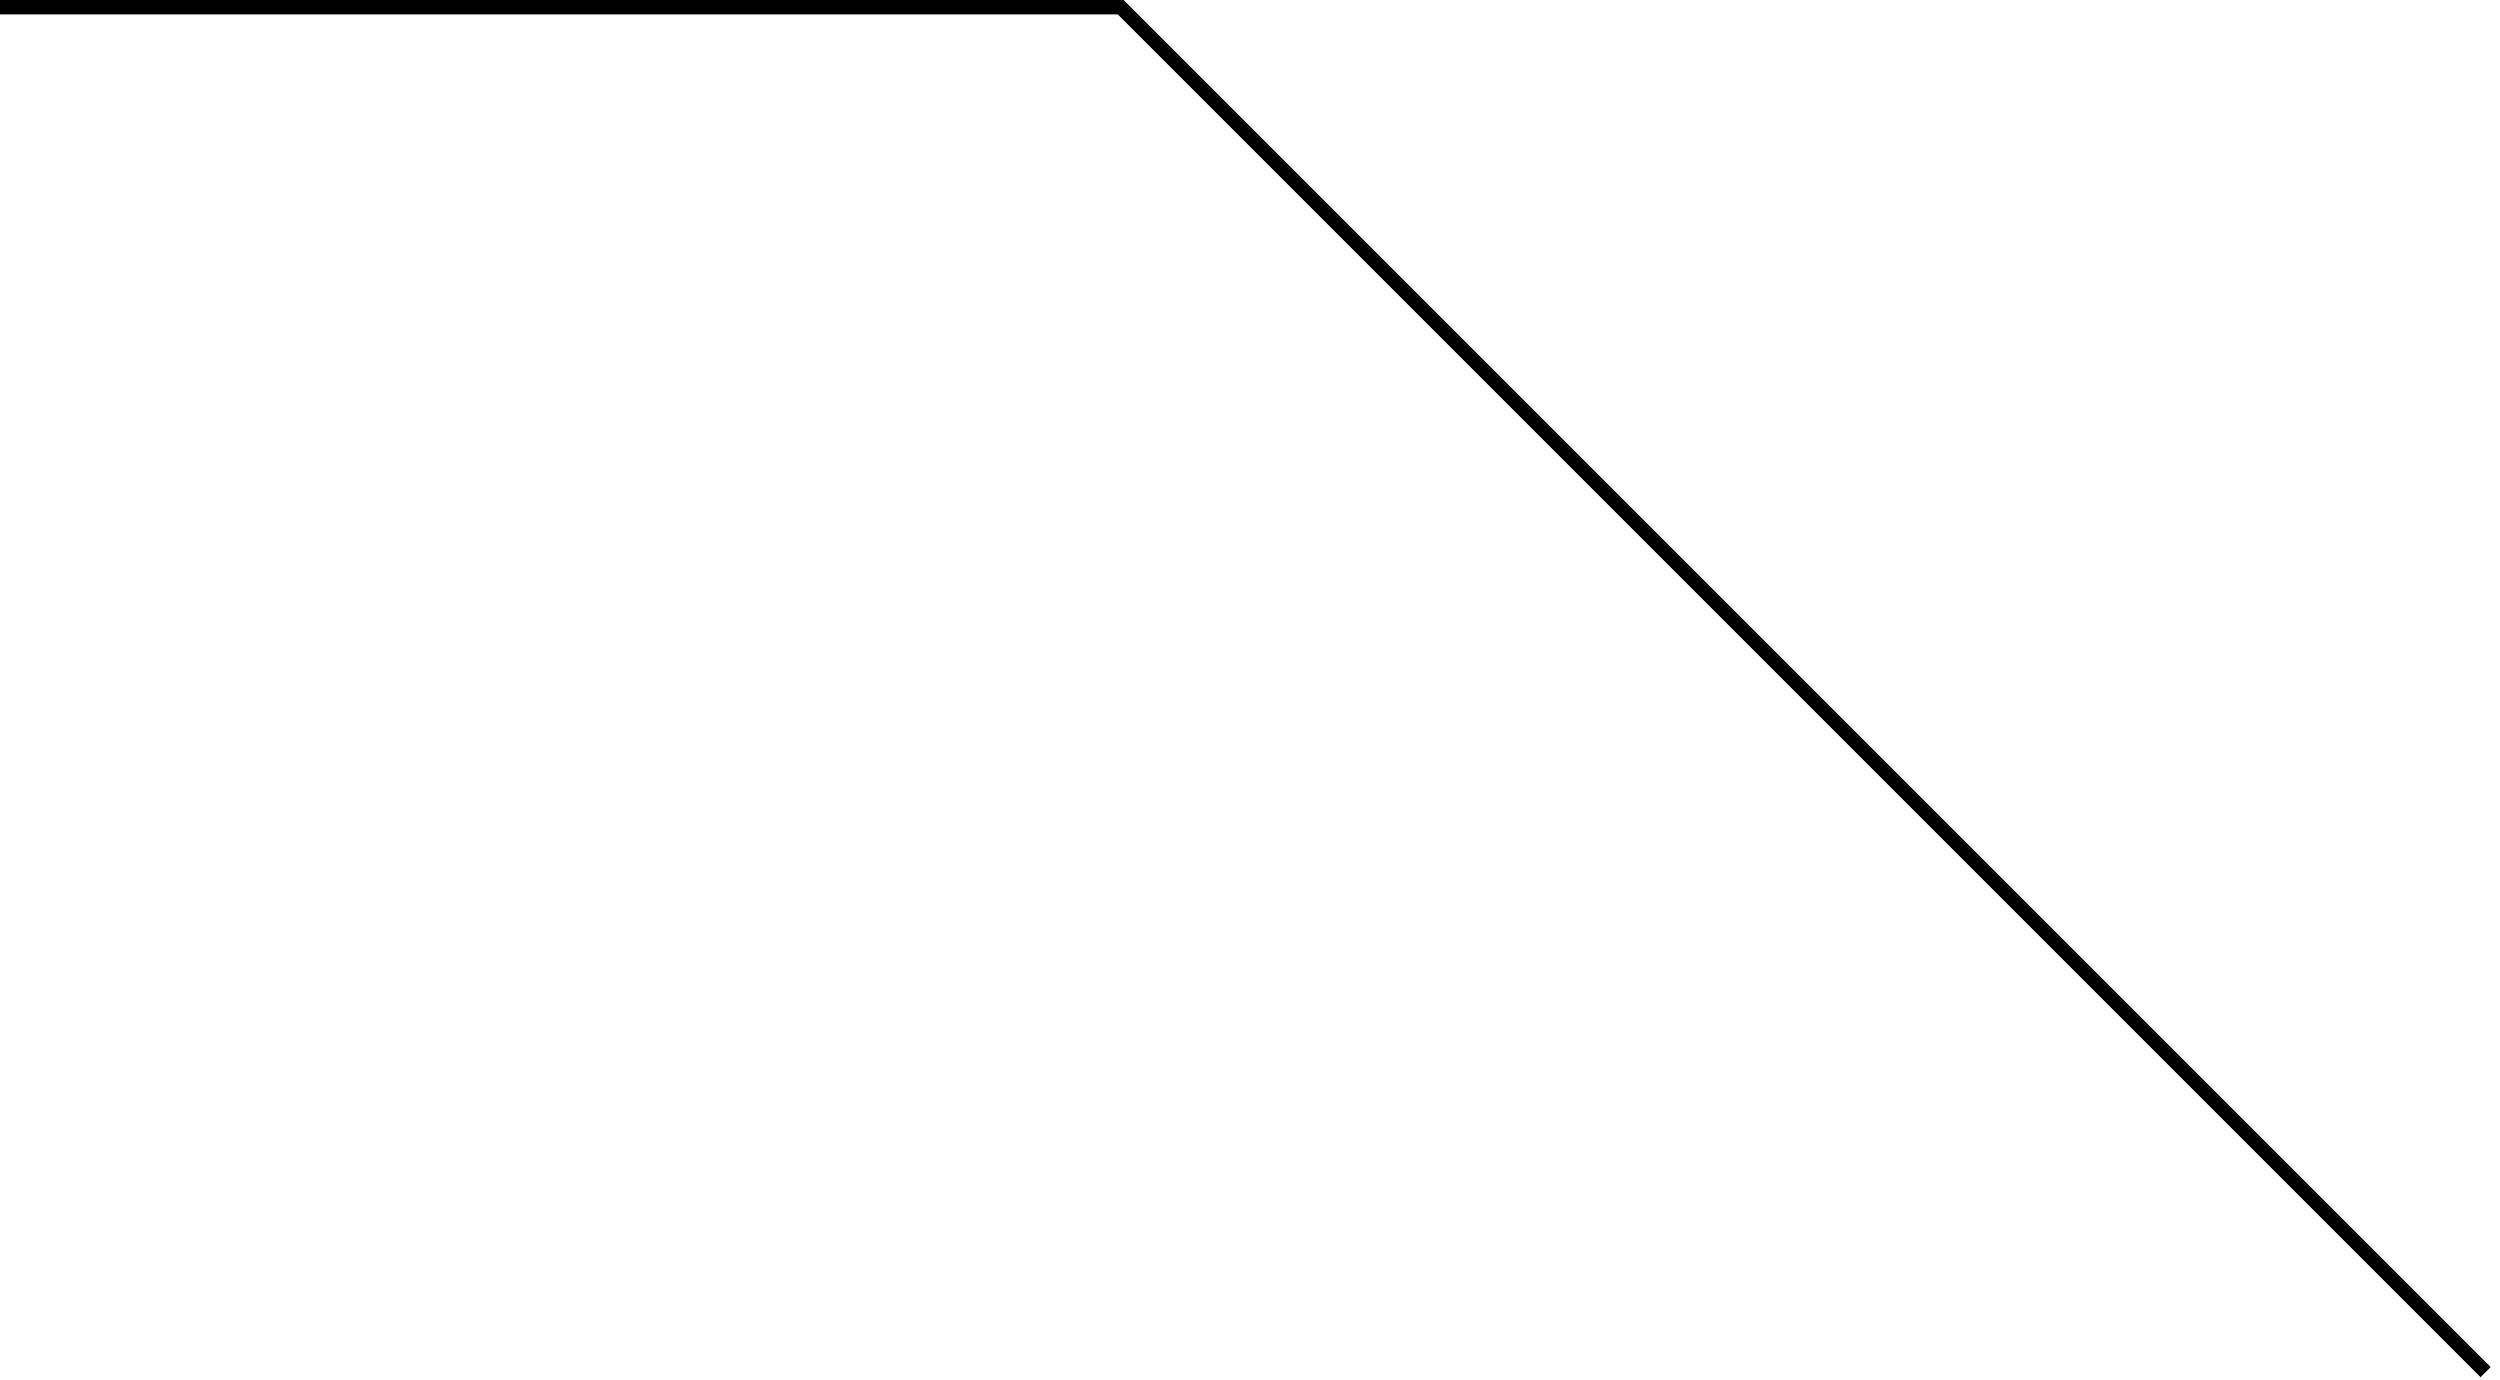
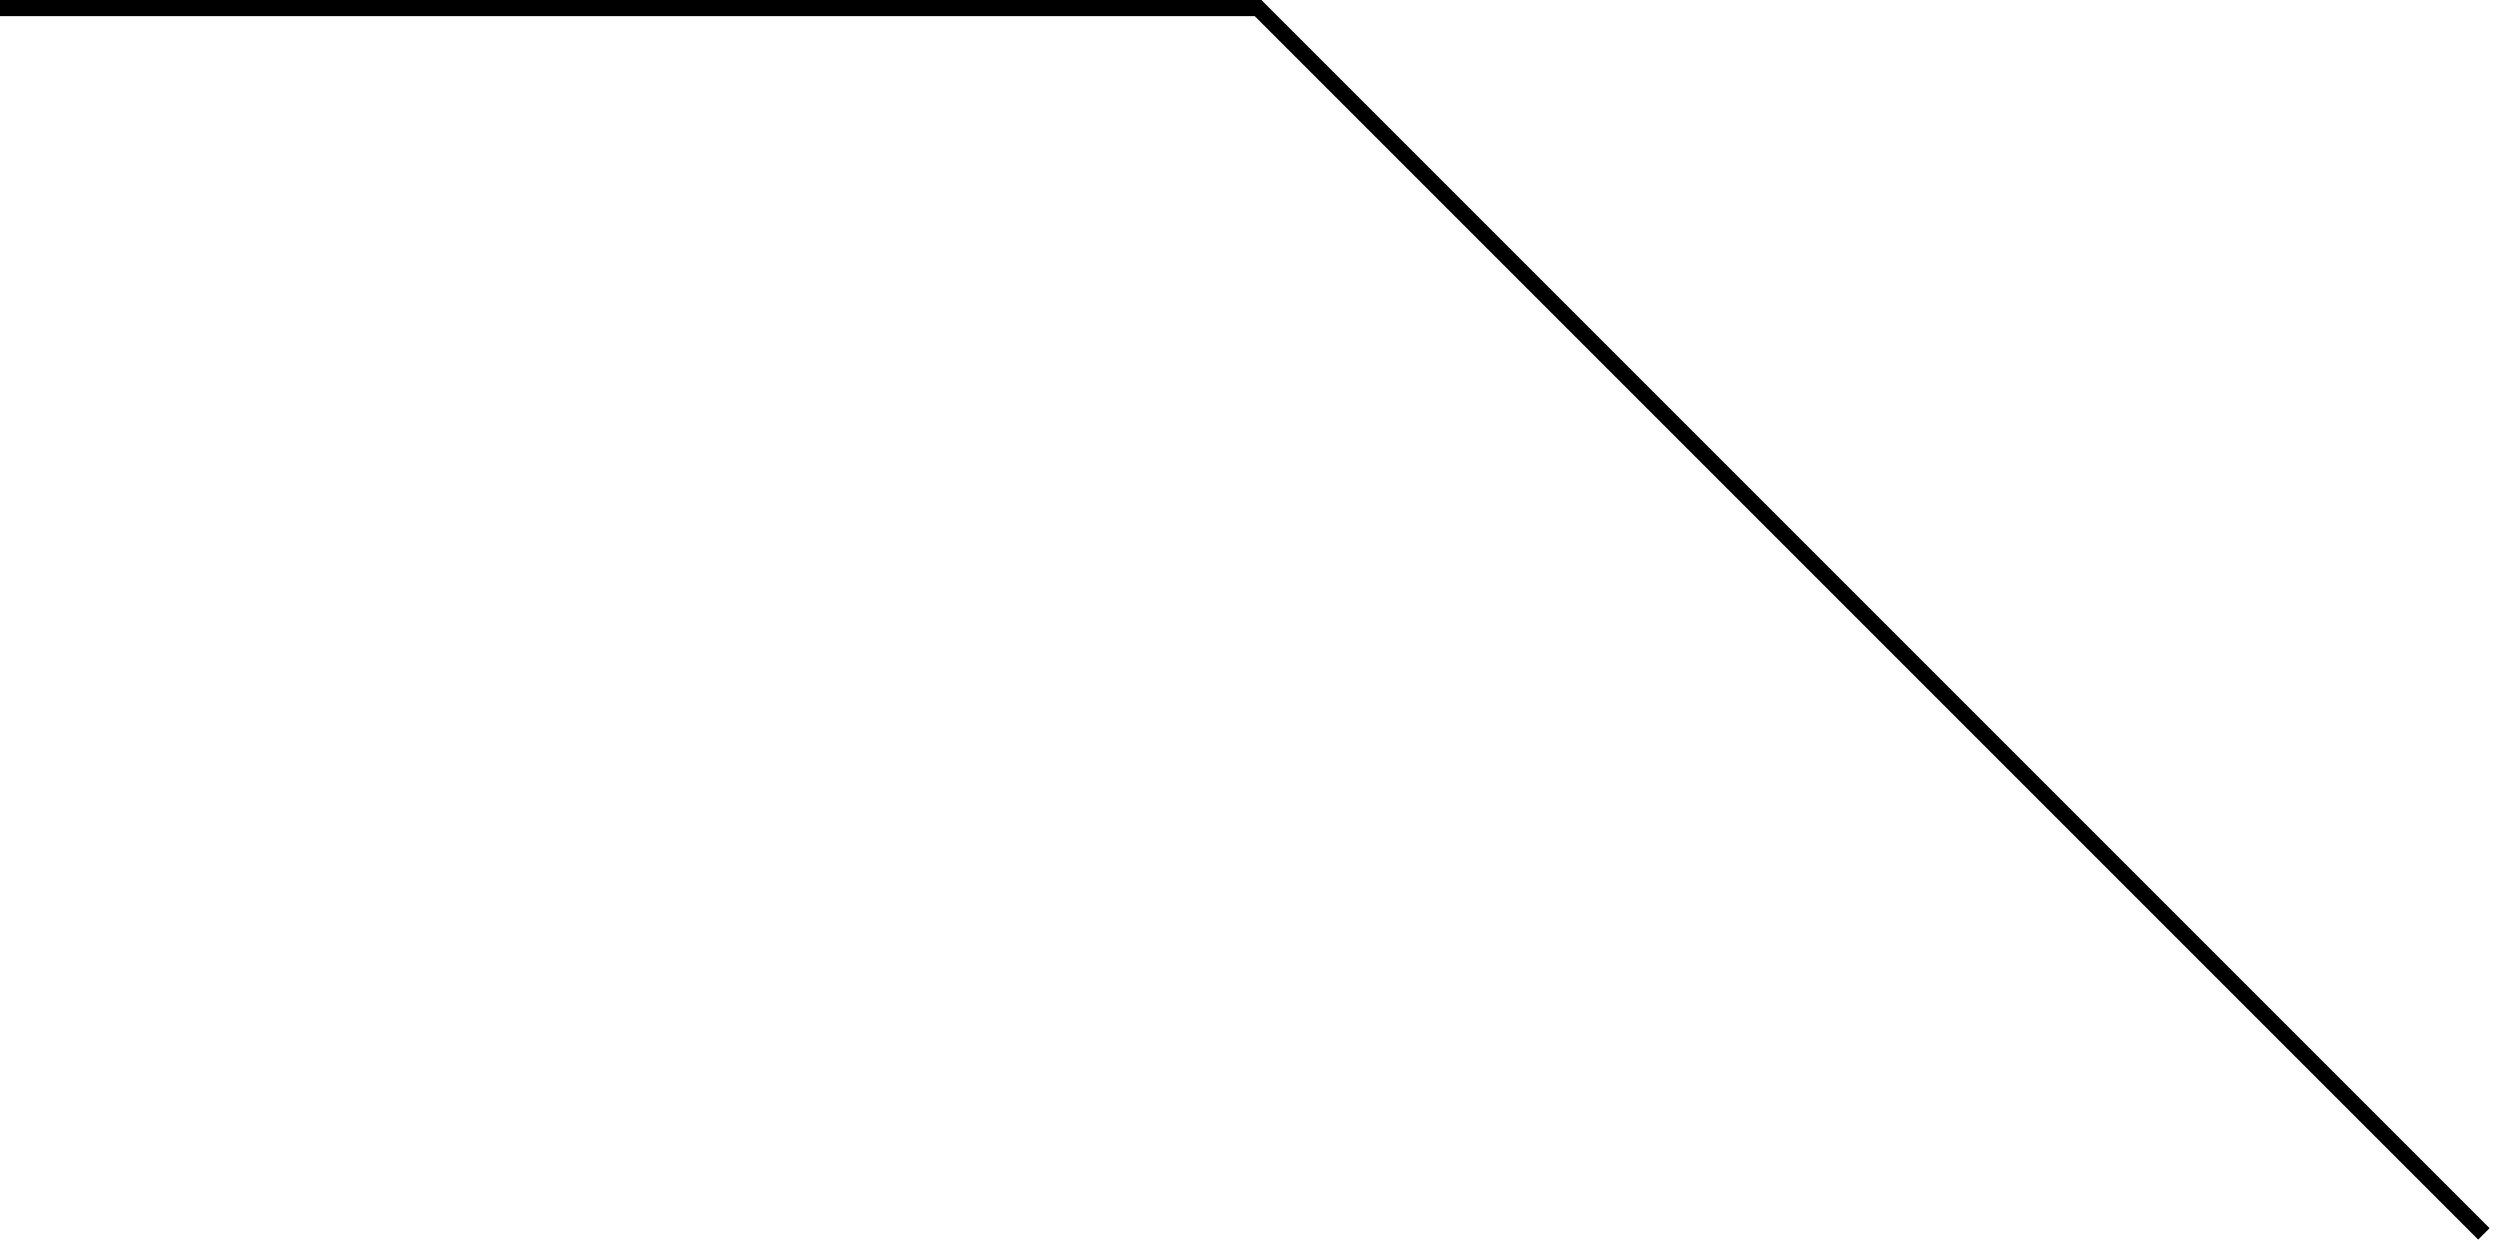
- <svg xmlns="http://www.w3.org/2000/svg" width="174" height="96" viewBox="0 0 174 96" fill="none">
-   <path d="M173 95.5L78 0.5H0" stroke="black" />
+ <svg xmlns="http://www.w3.org/2000/svg" width="155" height="77" viewBox="0 0 155 77" fill="none">
+   <path d="M154 76.5L78 0.5H0" stroke="black" />
</svg>
